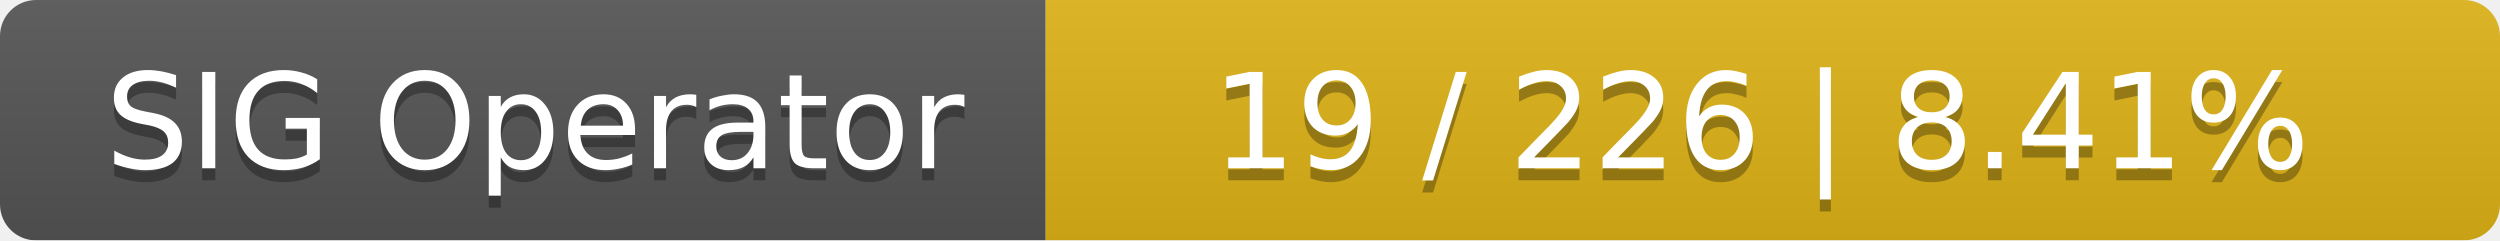
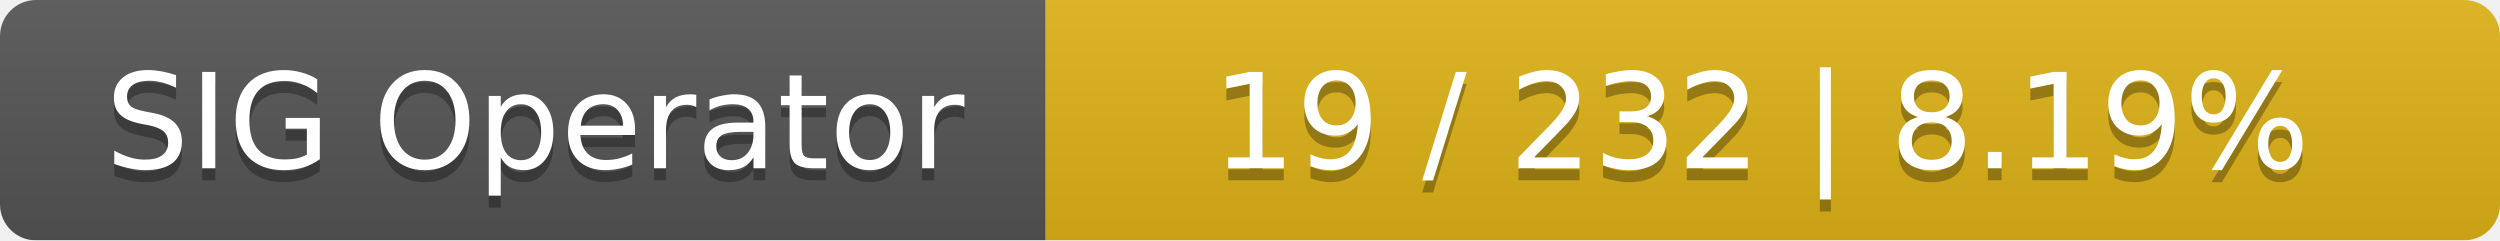
<svg xmlns="http://www.w3.org/2000/svg" width="208" height="20">
  <linearGradient id="smooth" x2="0" y2="100%">
    <stop offset="0" stop-color="#bbb" stop-opacity=".1" />
    <stop offset="1" stop-opacity=".1" />
  </linearGradient>
  <mask id="round">
    <rect width="208" height="20" rx="3" fill="#fff" />
  </mask>
  <g mask="url(#round)">
    <rect width="87" height="20" fill="#555" />
    <rect x="87" width="121" height="20" fill="#dfb317" />
    <rect width="208" height="20" fill="url(#smooth)" />
  </g>
  <g fill="#fff" text-anchor="middle" font-family="DejaVu Sans,Verdana,Geneva,sans-serif" font-size="11">
    <text x="44.5" y="15" fill="#010101" fill-opacity=".3">SIG Operator</text>
    <text x="44.5" y="14">SIG Operator</text>
-     <text x="146.5" y="15" fill="#010101" fill-opacity=".3">19 / 226    |    8.41%</text>
-     <text x="146.5" y="14">19 / 226    |    8.41%</text>
+     <text x="146.5" y="15" fill="#010101" fill-opacity=".3">19 / 232    |    8.19%</text>
+     <text x="146.5" y="14">19 / 232    |    8.19%</text>
  </g>
</svg>
